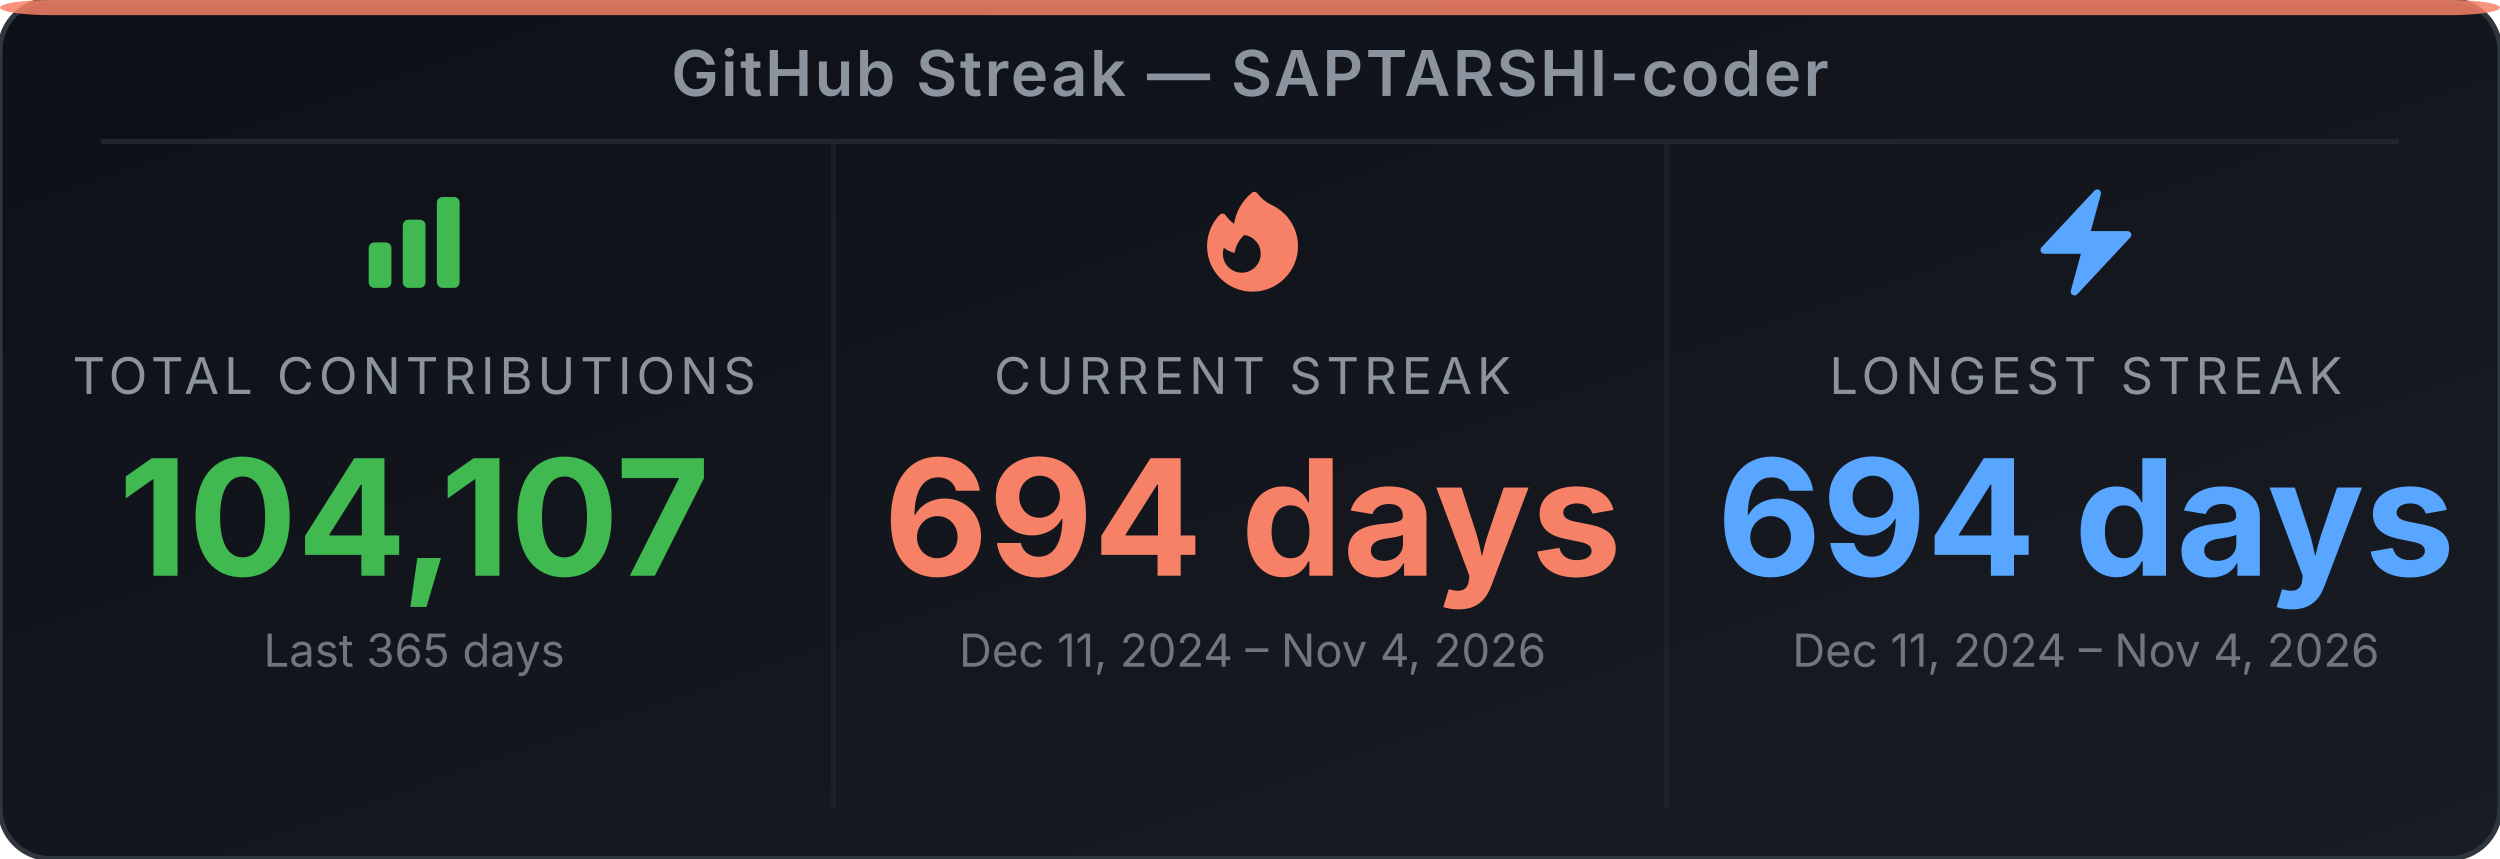
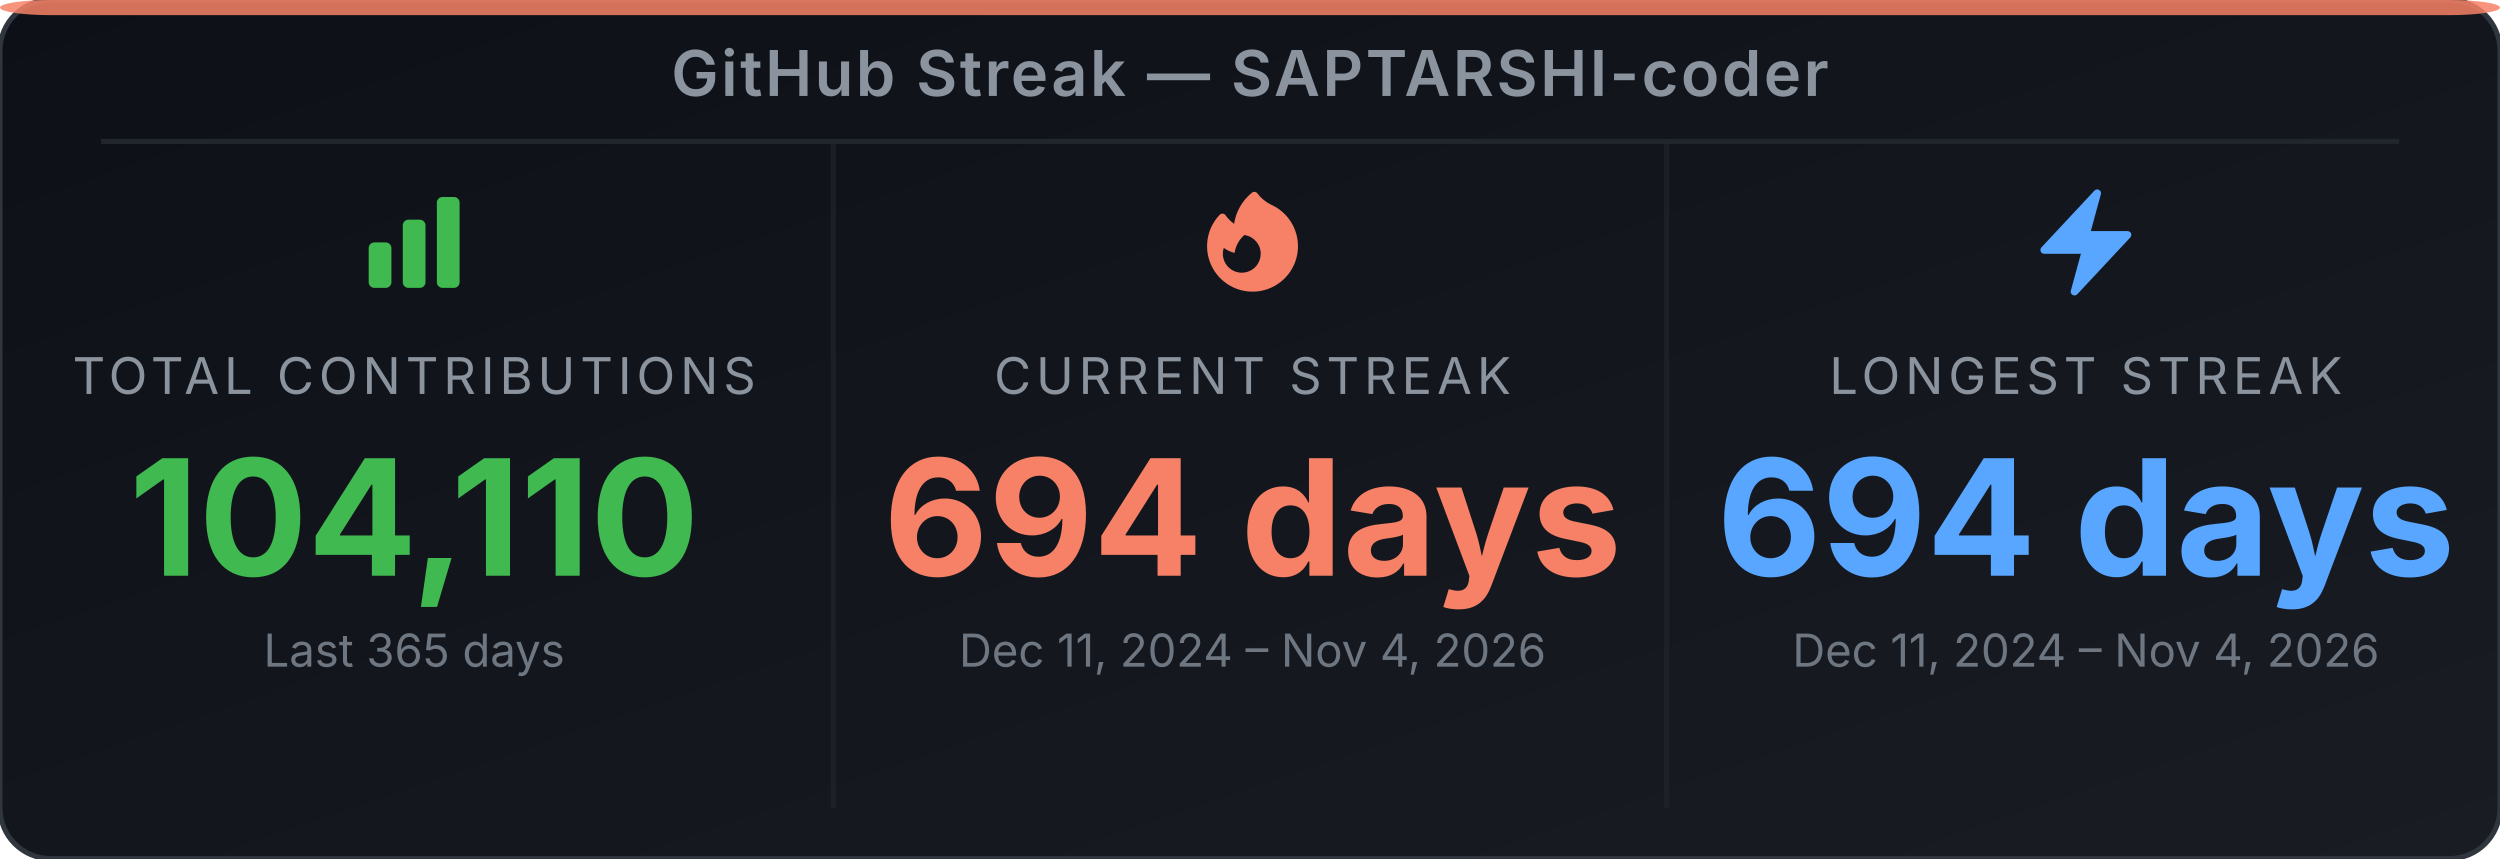
<svg xmlns="http://www.w3.org/2000/svg" width="495" height="170" viewBox="0 0 495 170" role="img" aria-label="GitHub Streak Stats for SAPTARSHI-coder">
  <defs>
-     <linearGradient id="bg-ea90gv" x1="0" y1="0" x2="1" y2="1">
+     <linearGradient id="bg-erxfyu" x1="0" y1="0" x2="1" y2="1">
      <stop offset="0%" stop-color="#0d1117" />
      <stop offset="100%" stop-color="#191d23" />
    </linearGradient>
  </defs>
-   <rect width="495" height="170" rx="10" ry="10" fill="url(#bg-ea90gv)" stroke="#30363d" stroke-width="1" />
+   <rect width="495" height="170" rx="10" ry="10" fill="url(#bg-erxfyu)" stroke="#30363d" stroke-width="1" />
  <rect x="0" y="0" width="495" height="3" rx="10" ry="2" fill="#f78166" opacity="0.85" />
  <text x="247.5" y="19" text-anchor="middle" font-family="'Inter', 'Helvetica Neue', Arial, sans-serif" font-size="12.5" font-weight="600" fill="#8b949e" letter-spacing="0.5">GitHub Streak — SAPTARSHI-coder</text>
  <line x1="20" y1="28" x2="475" y2="28" stroke="#21262d" stroke-width="1" />
  <line x1="165" y1="28" x2="165" y2="160" stroke="#21262d" stroke-width="1" opacity="0.6" />
  <line x1="330" y1="28" x2="330" y2="160" stroke="#21262d" stroke-width="1" opacity="0.6" />
  <svg x="70" y="36" width="24" height="24" viewBox="0 0 24 24">
    <path fill-rule="evenodd" clip-rule="evenodd" d="M3 13.125C3 12.504 3.504 12 4.125 12h2.25c.621 0 1.125.504 1.125 1.125v6.75C7.5 20.496 6.996 21 6.375 21h-2.25A1.125 1.125 0 0 1 3 19.875v-6.75zm6.75-4.5c0-.621.504-1.125 1.125-1.125h2.25c.621 0 1.125.504 1.125 1.125v11.25c0 .621-.504 1.125-1.125 1.125h-2.25a1.125 1.125 0 0 1-1.125-1.125V8.625zm6.75-4.5c0-.621.504-1.125 1.125-1.125h2.25C20.496 3 21 3.504 21 4.125v15.75c0 .621-.504 1.125-1.125 1.125h-2.25a1.125 1.125 0 0 1-1.125-1.125V4.125z" fill="#3fb950" />
  </svg>
  <text x="82" y="78" text-anchor="middle" font-family="'Inter', 'Helvetica Neue', Arial, sans-serif" font-size="10" fill="#8b949e" letter-spacing="1">TOTAL CONTRIBUTIONS</text>
-   <text x="82" y="114" text-anchor="middle" font-family="'Inter', 'Helvetica Neue', Arial, sans-serif" font-size="32" font-weight="700" fill="#3fb950">104,107</text>
+   <text x="82" y="114" text-anchor="middle" font-family="'Inter', 'Helvetica Neue', Arial, sans-serif" font-size="32" font-weight="700" fill="#3fb950">104,110</text>
  <text x="82" y="132" text-anchor="middle" font-family="'Inter', 'Helvetica Neue', Arial, sans-serif" font-size="9" fill="#6e7681">Last 365 days</text>
  <svg x="236" y="36" width="24" height="24" viewBox="0 0 24 24">
    <path fill-rule="evenodd" clip-rule="evenodd" d="M12.963 2.286a.75.75 0 0 0-1.071-.136 9.742 9.742 0 0 0-3.539 6.177A7.547 7.547 0 0 1 6.648 6.61a.75.75 0 0 0-1.152-.082A9 9 0 1 0 15.68 4.534a7.46 7.46 0 0 1-2.717-2.248zm.66 11.964a3.75 3.75 0 1 1-7.313-1.172c.628.465 1.35.81 2.133 1a5.99 5.99 0 0 1 1.925-3.545 3.75 3.75 0 0 1 3.255 3.717z" fill="#f78166" />
  </svg>
  <text x="248" y="78" text-anchor="middle" font-family="'Inter', 'Helvetica Neue', Arial, sans-serif" font-size="10" fill="#8b949e" letter-spacing="1">CURRENT STREAK</text>
  <text x="248" y="114" text-anchor="middle" font-family="'Inter', 'Helvetica Neue', Arial, sans-serif" font-size="32" font-weight="700" fill="#f78166">694 days</text>
  <text x="248" y="132" text-anchor="middle" font-family="'Inter', 'Helvetica Neue', Arial, sans-serif" font-size="9" fill="#6e7681">Dec 11, 2024 – Nov 4, 2026</text>
  <svg x="401" y="36" width="24" height="24" viewBox="0 0 24 24">
    <path fill-rule="evenodd" clip-rule="evenodd" d="M14.615 1.595a.75.75 0 0 1 .359.852L12.982 9.75h7.268a.75.75 0 0 1 .548 1.262l-10.5 11.25a.75.75 0 0 1-1.272-.71l1.992-7.302H3.75a.75.75 0 0 1-.548-1.262l10.5-11.25a.75.75 0 0 1 .913-.143z" fill="#58a6ff" />
  </svg>
  <text x="413" y="78" text-anchor="middle" font-family="'Inter', 'Helvetica Neue', Arial, sans-serif" font-size="10" fill="#8b949e" letter-spacing="1">LONGEST STREAK</text>
  <text x="413" y="114" text-anchor="middle" font-family="'Inter', 'Helvetica Neue', Arial, sans-serif" font-size="32" font-weight="700" fill="#58a6ff">694 days</text>
  <text x="413" y="132" text-anchor="middle" font-family="'Inter', 'Helvetica Neue', Arial, sans-serif" font-size="9" fill="#6e7681">Dec 11, 2024 – Nov 4, 2026</text>
</svg>
